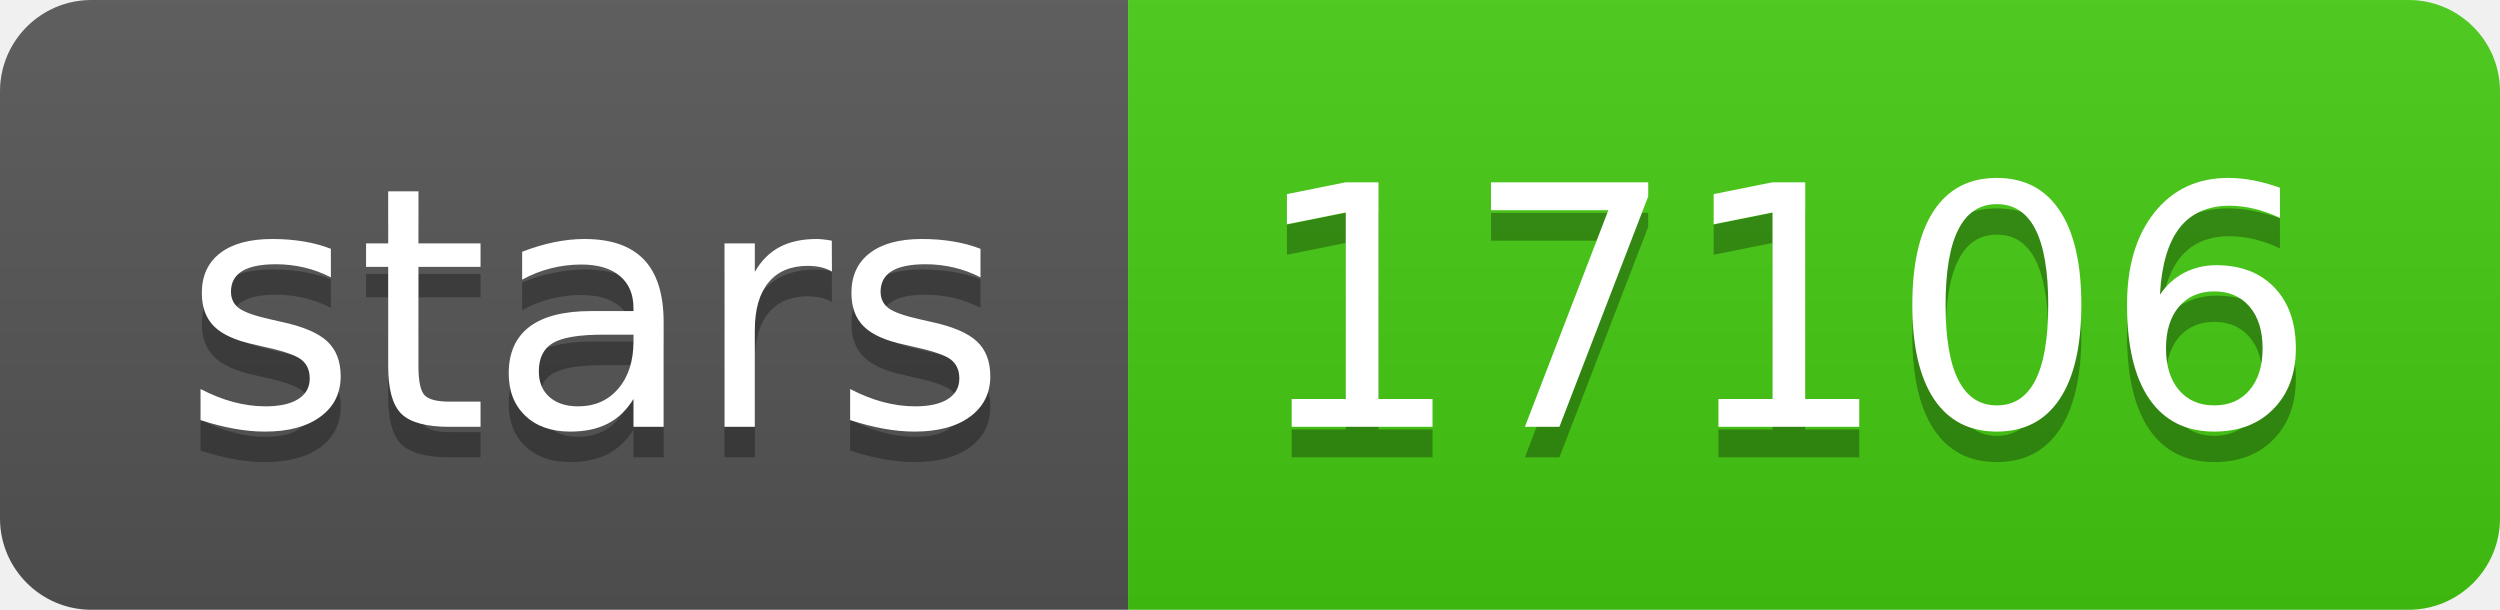
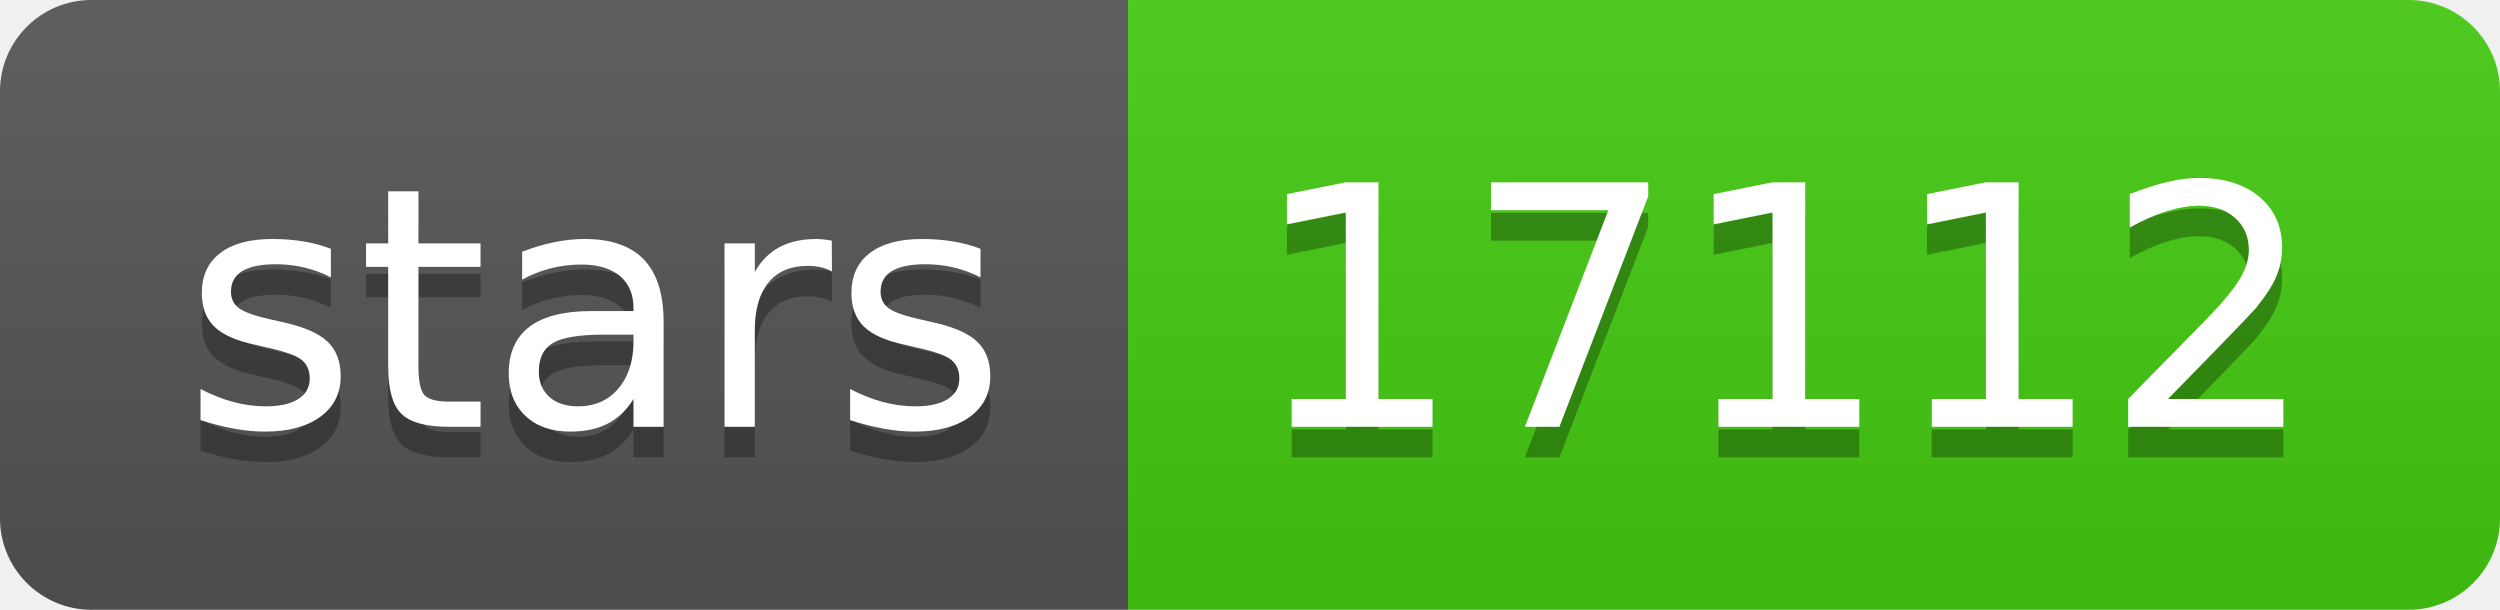
- <svg xmlns="http://www.w3.org/2000/svg" width="82" height="20" role="img" aria-label="stars: 17106">
+ <svg xmlns="http://www.w3.org/2000/svg" width="82" height="20" role="img" aria-label="stars: 17112">
  <linearGradient id="s" x2="0" y2="100%">
    <stop offset="0" stop-color="#bbb" stop-opacity=".1" />
    <stop offset="1" stop-opacity=".1" />
  </linearGradient>
  <clipPath id="r">
    <rect width="82" height="20" rx="3" fill="#fff" />
  </clipPath>
  <g clip-path="url(#r)">
    <rect width="37" height="20" fill="#555" />
    <rect x="37" width="45" height="20" fill="#4c1" />
    <rect width="82" height="20" fill="url(#s)" />
  </g>
  <g fill="#fff" text-anchor="middle" font-family="Verdana,Geneva,DejaVu Sans,sans-serif" text-rendering="geometricPrecision" font-size="110">
    <text aria-hidden="true" x="195" y="150" fill="#010101" fill-opacity=".3" transform="scale(.1)" textLength="270">stars</text>
    <text x="195" y="140" transform="scale(.1)" fill="#fff" textLength="270">stars</text>
-     <text aria-hidden="true" x="585" y="150" fill="#010101" fill-opacity=".3" transform="scale(.1)" textLength="350">17106</text>
-     <text x="585" y="140" transform="scale(.1)" fill="#fff" textLength="350">17106</text>
+     <text aria-hidden="true" x="585" y="150" fill="#010101" fill-opacity=".3" transform="scale(.1)" textLength="350">17112</text>
+     <text x="585" y="140" transform="scale(.1)" fill="#fff" textLength="350">17112</text>
  </g>
</svg>
